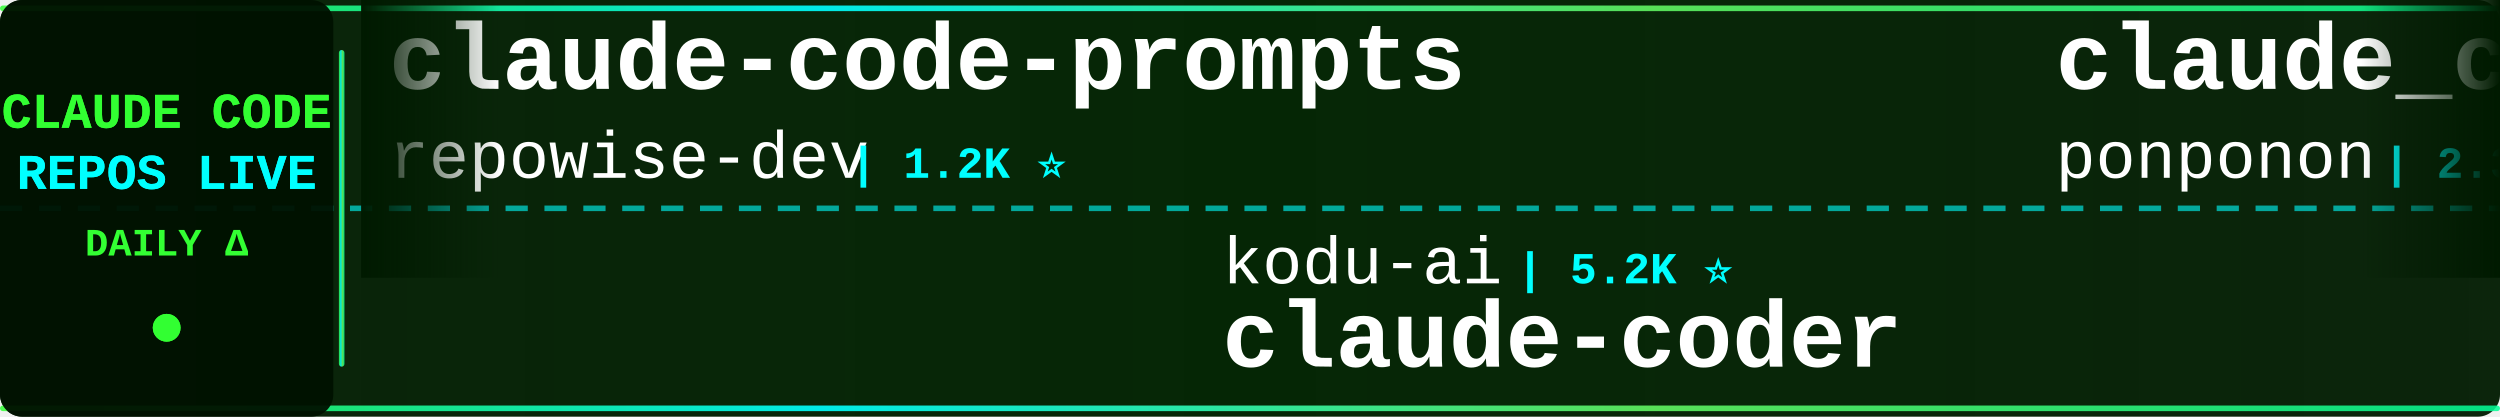
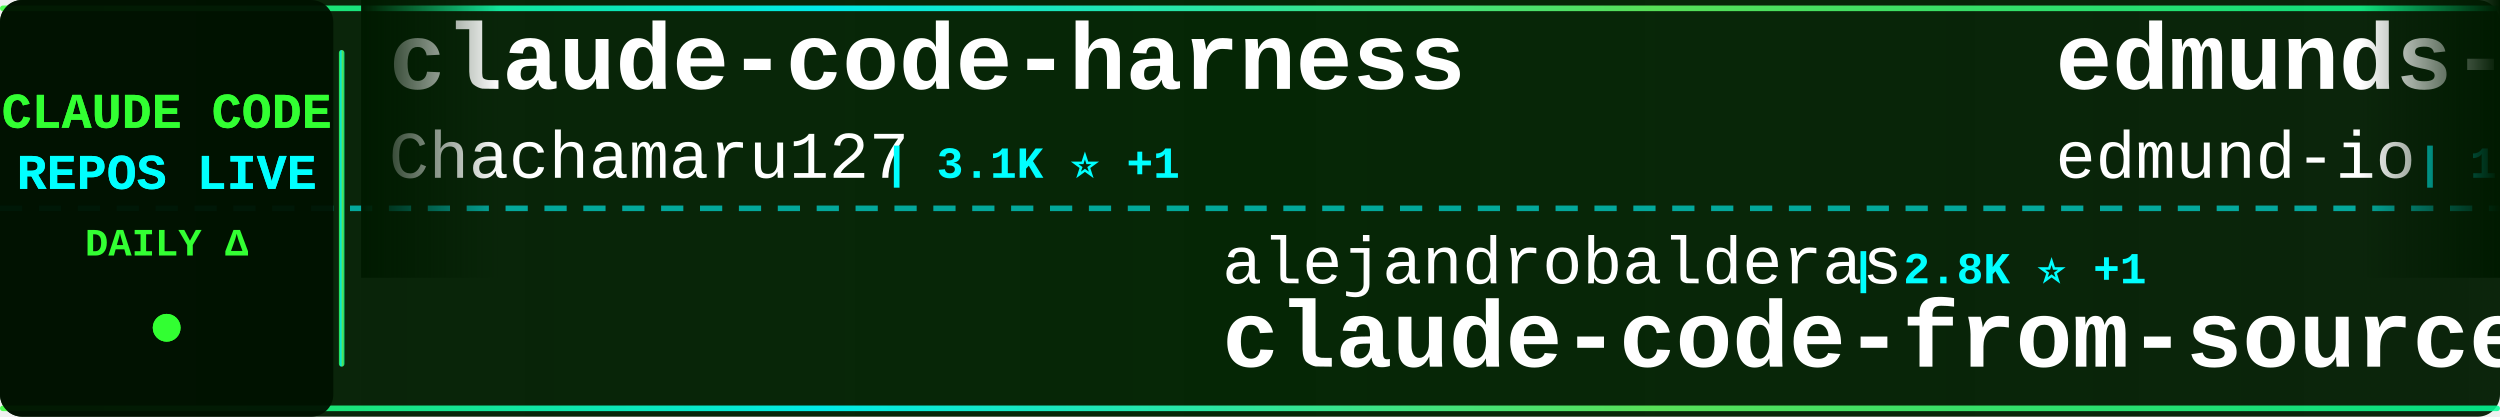
<svg xmlns="http://www.w3.org/2000/svg" width="900" height="150">
  <defs>
    <linearGradient id="tickerBg" x1="0%" y1="0%" x2="100%" y2="0%">
      <stop offset="0%" style="stop-color:#001a00;stop-opacity:0.95" />
      <stop offset="50%" style="stop-color:#002200;stop-opacity:0.98" />
      <stop offset="100%" style="stop-color:#001a00;stop-opacity:0.95" />
    </linearGradient>
    <linearGradient id="borderGrad" x1="0%" y1="0%" x2="100%" y2="0%">
      <stop offset="0%" style="stop-color:#33ff33;stop-opacity:0.85">
        <animate attributeName="stop-opacity" values="0.85;1;0.85" dur="2s" repeatCount="indefinite" />
      </stop>
      <stop offset="33%" style="stop-color:#00ffff;stop-opacity:0.9">
        <animate attributeName="stop-opacity" values="0.9;1;0.9" dur="2.2s" repeatCount="indefinite" />
      </stop>
      <stop offset="66%" style="stop-color:#66ff66;stop-opacity:0.85">
        <animate attributeName="stop-opacity" values="0.85;1;0.85" dur="1.8s" repeatCount="indefinite" />
      </stop>
      <stop offset="100%" style="stop-color:#00ff99;stop-opacity:0.85">
        <animate attributeName="stop-opacity" values="0.85;1;0.85" dur="2s" repeatCount="indefinite" />
      </stop>
    </linearGradient>
    <filter id="textGlow">
      <feGaussianBlur stdDeviation="0.1" result="coloredBlur" />
      <feMerge>
        <feMergeNode in="coloredBlur" />
        <feMergeNode in="SourceGraphic" />
      </feMerge>
    </filter>
    <filter id="metricGlow">
      <feGaussianBlur stdDeviation="0.2" result="coloredBlur" />
      <feMerge>
        <feMergeNode in="coloredBlur" />
        <feMergeNode in="SourceGraphic" />
      </feMerge>
    </filter>
    <linearGradient id="leftFade" x1="0%" y1="0%" x2="100%" y2="0%">
      <stop offset="0%" style="stop-color:#001a00;stop-opacity:1" />
      <stop offset="100%" style="stop-color:#001a00;stop-opacity:0" />
    </linearGradient>
    <linearGradient id="rightFade" x1="0%" y1="0%" x2="100%" y2="0%">
      <stop offset="0%" style="stop-color:#001a00;stop-opacity:0" />
      <stop offset="100%" style="stop-color:#001a00;stop-opacity:1" />
    </linearGradient>
  </defs>
  <rect width="900" height="150" fill="url(#tickerBg)" rx="8" />
  <rect x="0" y="2" width="900" height="2" fill="url(#borderGrad)" rx="1" />
  <rect x="0" y="146" width="900" height="2" fill="url(#borderGrad)" rx="1" />
  <line x1="0" y1="75" x2="900" y2="75" stroke="#00ffff" stroke-width="2" stroke-dasharray="8 6" opacity="0.6" />
  <rect x="0" y="0" width="120" height="150" fill="#001100" opacity="0.95" rx="8" />
  <text x="60" y="46" font-family="'Courier New', monospace" font-size="18" font-weight="bold" fill="#33ff33" text-anchor="middle" filter="url(#textGlow)">
    CLAUDE CODE
  </text>
  <text x="60" y="68" font-family="'Courier New', monospace" font-size="18" font-weight="bold" fill="#00ffff" text-anchor="middle" filter="url(#textGlow)">
    REPOS LIVE
  </text>
  <text x="60" y="92" font-family="'Courier New', monospace" font-size="14" font-weight="bold" fill="#33ff33" text-anchor="middle">
    DAILY Δ
  </text>
  <circle cx="60" cy="118" r="5" fill="#33ff33" filter="url(#metricGlow)">
    <animate attributeName="r" values="4;6;4" dur="1.5s" repeatCount="indefinite" />
    <animate attributeName="opacity" values="0.6;1;0.6" dur="1.5s" repeatCount="indefinite" />
  </circle>
  <rect x="122" y="18" width="2" height="114" fill="url(#borderGrad)" rx="1" />
  <clipPath id="tickerClip">
    <rect x="130" y="0" width="770" height="150" />
  </clipPath>
  <g clip-path="url(#tickerClip)">
    <g id="tickerItems">
      <animateTransform attributeName="transform" attributeType="XML" type="translate" from="0 0" to="-3000 0" dur="54s" repeatCount="indefinite" />
      <g transform="translate(0, 0)">
-         <text x="140" y="32" font-family="'Courier New', monospace" font-size="34" font-weight="bold" fill="#ffffff">claude-code-prompts</text>
-         <text x="140" y="64" font-family="'Courier New', monospace" font-size="24" font-weight="normal" fill="#ffffff" opacity="1.0">repowise-dev</text>
-         <text x="306" y="64" font-family="'Courier New', monospace" font-size="16" font-weight="bold" fill="#00ffff"> | 1.2K ⭐</text>
+         <text x="140" y="32" font-family="'Courier New', monospace" font-size="34" font-weight="bold" fill="#ffffff">claude-code-harness</text>
+         <text x="140" y="64" font-family="'Courier New', monospace" font-size="24" font-weight="normal" fill="#ffffff" opacity="1.0">Chachamaru127</text>
+         <text x="318" y="64" font-family="'Courier New', monospace" font-size="16" font-weight="bold" fill="#00ffff"> | 3.1K ⭐ +1</text>
      </g>
      <g transform="translate(300, 0)">
-         <text x="140" y="102" font-family="'Courier New', monospace" font-size="24" font-weight="normal" fill="#ffffff" opacity="1.0">kodu-ai</text>
-         <text x="246" y="102" font-family="'Courier New', monospace" font-size="16" font-weight="bold" fill="#00ffff"> | 5.2K ⭐</text>
-         <text x="140" y="132" font-family="'Courier New', monospace" font-size="34" font-weight="bold" fill="#ffffff">claude-coder</text>
+         <text x="140" y="102" font-family="'Courier New', monospace" font-size="24" font-weight="normal" fill="#ffffff" opacity="1.0">alejandrobalderas</text>
+         <text x="366" y="102" font-family="'Courier New', monospace" font-size="16" font-weight="bold" fill="#00ffff"> | 2.8K ⭐ +1</text>
+         <text x="140" y="132" font-family="'Courier New', monospace" font-size="34" font-weight="bold" fill="#ffffff">claude-code-from-source</text>
      </g>
      <g transform="translate(600, 0)">
-         <text x="140" y="32" font-family="'Courier New', monospace" font-size="34" font-weight="bold" fill="#ffffff">claude_code_src</text>
-         <text x="140" y="64" font-family="'Courier New', monospace" font-size="24" font-weight="normal" fill="#ffffff" opacity="1.0">ponponon</text>
-         <text x="258" y="64" font-family="'Courier New', monospace" font-size="16" font-weight="bold" fill="#00ffff"> | 2.3K ⭐</text>
-       </g>
-       <g transform="translate(900, 0)">
-         <text x="140" y="102" font-family="'Courier New', monospace" font-size="24" font-weight="normal" fill="#ffffff" opacity="1.0">centminmod</text>
-         <text x="282" y="102" font-family="'Courier New', monospace" font-size="16" font-weight="bold" fill="#00ffff"> | 2.6K ⭐ +1</text>
-         <text x="140" y="132" font-family="'Courier New', monospace" font-size="34" font-weight="bold" fill="#ffffff">my-claude-code-setup</text>
-       </g>
-       <g transform="translate(1200, 0)">
-         <text x="140" y="32" font-family="'Courier New', monospace" font-size="34" font-weight="bold" fill="#ffffff">claude-code-router</text>
-         <text x="140" y="64" font-family="'Courier New', monospace" font-size="24" font-weight="normal" fill="#ffffff" opacity="1.0">musistudio</text>
-         <text x="282" y="64" font-family="'Courier New', monospace" font-size="16" font-weight="bold" fill="#00ffff"> | 36.9K ⭐ +1</text>
-       </g>
-       <g transform="translate(1500, 0)">
-         <text x="140" y="102" font-family="'Courier New', monospace" font-size="24" font-weight="normal" fill="#ffffff" opacity="1.0">OneRedOak</text>
-         <text x="270" y="102" font-family="'Courier New', monospace" font-size="16" font-weight="bold" fill="#00ffff"> | 3.9K ⭐</text>
-         <text x="140" y="132" font-family="'Courier New', monospace" font-size="34" font-weight="bold" fill="#ffffff">claude-code-workflows</text>
-       </g>
-       <g transform="translate(1800, 0)">
-         <text x="140" y="32" font-family="'Courier New', monospace" font-size="34" font-weight="bold" fill="#ffffff">awesome-claude-code-suba...</text>
-         <text x="140" y="64" font-family="'Courier New', monospace" font-size="24" font-weight="normal" fill="#ffffff" opacity="1.0">VoltAgent</text>
-         <text x="270" y="64" font-family="'Courier New', monospace" font-size="16" font-weight="bold" fill="#00ffff"> | 24.6K ⭐ +3</text>
-       </g>
-       <g transform="translate(2100, 0)">
-         <text x="140" y="102" font-family="'Courier New', monospace" font-size="24" font-weight="normal" fill="#ffffff" opacity="1.0">VILA-Lab</text>
-         <text x="258" y="102" font-family="'Courier New', monospace" font-size="16" font-weight="bold" fill="#00ffff"> | 2.1K ⭐</text>
-         <text x="140" y="132" font-family="'Courier New', monospace" font-size="34" font-weight="bold" fill="#ffffff">Dive-into-Claude-Code</text>
-       </g>
-       <g transform="translate(2400, 0)">
        <text x="140" y="32" font-family="'Courier New', monospace" font-size="34" font-weight="bold" fill="#ffffff">edmunds-claude-code</text>
        <text x="140" y="64" font-family="'Courier New', monospace" font-size="24" font-weight="normal" fill="#ffffff" opacity="1.0">edmund-io</text>
        <text x="270" y="64" font-family="'Courier New', monospace" font-size="16" font-weight="bold" fill="#00ffff"> | 1.5K ⭐</text>
      </g>
+       <g transform="translate(900, 0)">
+         <text x="140" y="102" font-family="'Courier New', monospace" font-size="24" font-weight="normal" fill="#ffffff" opacity="1.0">JrCx7scC</text>
+         <text x="258" y="102" font-family="'Courier New', monospace" font-size="16" font-weight="bold" fill="#00ffff"> | 375 ⭐</text>
+         <text x="140" y="132" font-family="'Courier New', monospace" font-size="34" font-weight="bold" fill="#ffffff">claude-code-source</text>
+       </g>
+       <g transform="translate(1200, 0)">
+         <text x="140" y="32" font-family="'Courier New', monospace" font-size="34" font-weight="bold" fill="#ffffff">claude-code-source</text>
+         <text x="140" y="64" font-family="'Courier New', monospace" font-size="24" font-weight="normal" fill="#ffffff" opacity="1.0">AprilNEA</text>
+         <text x="258" y="64" font-family="'Courier New', monospace" font-size="16" font-weight="bold" fill="#00ffff"> | 391 ⭐</text>
+       </g>
+       <g transform="translate(1500, 0)">
+         <text x="140" y="102" font-family="'Courier New', monospace" font-size="24" font-weight="normal" fill="#ffffff" opacity="1.0">fazxes</text>
+         <text x="234" y="102" font-family="'Courier New', monospace" font-size="16" font-weight="bold" fill="#00ffff"> | 232 ⭐</text>
+         <text x="140" y="132" font-family="'Courier New', monospace" font-size="34" font-weight="bold" fill="#ffffff">Claude-code</text>
+       </g>
+       <g transform="translate(1800, 0)">
+         <text x="140" y="32" font-family="'Courier New', monospace" font-size="34" font-weight="bold" fill="#ffffff">claude-code-telegram</text>
+         <text x="140" y="64" font-family="'Courier New', monospace" font-size="24" font-weight="normal" fill="#ffffff" opacity="1.0">RichardAtCT</text>
+         <text x="294" y="64" font-family="'Courier New', monospace" font-size="16" font-weight="bold" fill="#00ffff"> | 2.8K ⭐</text>
+       </g>
+       <g transform="translate(2100, 0)">
+         <text x="140" y="102" font-family="'Courier New', monospace" font-size="24" font-weight="normal" fill="#ffffff" opacity="1.0">ghuntley</text>
+         <text x="258" y="102" font-family="'Courier New', monospace" font-size="16" font-weight="bold" fill="#00ffff"> | 990 ⭐</text>
+         <text x="140" y="132" font-family="'Courier New', monospace" font-size="34" font-weight="bold" fill="#ffffff">claude-code-source-code-...</text>
+       </g>
+       <g transform="translate(2400, 0)">
+         <text x="140" y="32" font-family="'Courier New', monospace" font-size="34" font-weight="bold" fill="#ffffff">claude-code-workflows</text>
+         <text x="140" y="64" font-family="'Courier New', monospace" font-size="24" font-weight="normal" fill="#ffffff" opacity="1.0">OneRedOak</text>
+         <text x="270" y="64" font-family="'Courier New', monospace" font-size="16" font-weight="bold" fill="#00ffff"> | 3.9K ⭐</text>
+       </g>
      <g transform="translate(2700, 0)">
-         <text x="140" y="102" font-family="'Courier New', monospace" font-size="24" font-weight="normal" fill="#ffffff" opacity="1.0">guanshan</text>
-         <text x="258" y="102" font-family="'Courier New', monospace" font-size="16" font-weight="bold" fill="#00ffff"> | 61 ⭐</text>
-         <text x="140" y="132" font-family="'Courier New', monospace" font-size="34" font-weight="bold" fill="#ffffff">ClaudeCode</text>
+         <text x="140" y="102" font-family="'Courier New', monospace" font-size="24" font-weight="normal" fill="#ffffff" opacity="1.0">frankbria</text>
+         <text x="270" y="102" font-family="'Courier New', monospace" font-size="16" font-weight="bold" fill="#00ffff"> | 9.6K ⭐</text>
+         <text x="140" y="132" font-family="'Courier New', monospace" font-size="34" font-weight="bold" fill="#ffffff">ralph-claude-code</text>
      </g>
      <g transform="translate(3000, 0)">
-         <text x="140" y="32" font-family="'Courier New', monospace" font-size="34" font-weight="bold" fill="#ffffff">claude-code-prompts</text>
-         <text x="140" y="64" font-family="'Courier New', monospace" font-size="24" font-weight="normal" fill="#ffffff" opacity="1.0">repowise-dev</text>
-         <text x="306" y="64" font-family="'Courier New', monospace" font-size="16" font-weight="bold" fill="#00ffff"> | 1.2K ⭐</text>
+         <text x="140" y="32" font-family="'Courier New', monospace" font-size="34" font-weight="bold" fill="#ffffff">claude-code-harness</text>
+         <text x="140" y="64" font-family="'Courier New', monospace" font-size="24" font-weight="normal" fill="#ffffff" opacity="1.0">Chachamaru127</text>
+         <text x="318" y="64" font-family="'Courier New', monospace" font-size="16" font-weight="bold" fill="#00ffff"> | 3.1K ⭐ +1</text>
      </g>
      <g transform="translate(3300, 0)">
-         <text x="140" y="102" font-family="'Courier New', monospace" font-size="24" font-weight="normal" fill="#ffffff" opacity="1.0">kodu-ai</text>
-         <text x="246" y="102" font-family="'Courier New', monospace" font-size="16" font-weight="bold" fill="#00ffff"> | 5.2K ⭐</text>
-         <text x="140" y="132" font-family="'Courier New', monospace" font-size="34" font-weight="bold" fill="#ffffff">claude-coder</text>
+         <text x="140" y="102" font-family="'Courier New', monospace" font-size="24" font-weight="normal" fill="#ffffff" opacity="1.0">alejandrobalderas</text>
+         <text x="366" y="102" font-family="'Courier New', monospace" font-size="16" font-weight="bold" fill="#00ffff"> | 2.8K ⭐ +1</text>
+         <text x="140" y="132" font-family="'Courier New', monospace" font-size="34" font-weight="bold" fill="#ffffff">claude-code-from-source</text>
      </g>
      <g transform="translate(3600, 0)">
-         <text x="140" y="32" font-family="'Courier New', monospace" font-size="34" font-weight="bold" fill="#ffffff">claude_code_src</text>
-         <text x="140" y="64" font-family="'Courier New', monospace" font-size="24" font-weight="normal" fill="#ffffff" opacity="1.0">ponponon</text>
-         <text x="258" y="64" font-family="'Courier New', monospace" font-size="16" font-weight="bold" fill="#00ffff"> | 2.3K ⭐</text>
+         <text x="140" y="32" font-family="'Courier New', monospace" font-size="34" font-weight="bold" fill="#ffffff">edmunds-claude-code</text>
+         <text x="140" y="64" font-family="'Courier New', monospace" font-size="24" font-weight="normal" fill="#ffffff" opacity="1.0">edmund-io</text>
+         <text x="270" y="64" font-family="'Courier New', monospace" font-size="16" font-weight="bold" fill="#00ffff"> | 1.5K ⭐</text>
      </g>
      <g transform="translate(3900, 0)">
-         <text x="140" y="102" font-family="'Courier New', monospace" font-size="24" font-weight="normal" fill="#ffffff" opacity="1.0">centminmod</text>
-         <text x="282" y="102" font-family="'Courier New', monospace" font-size="16" font-weight="bold" fill="#00ffff"> | 2.6K ⭐ +1</text>
-         <text x="140" y="132" font-family="'Courier New', monospace" font-size="34" font-weight="bold" fill="#ffffff">my-claude-code-setup</text>
+         <text x="140" y="102" font-family="'Courier New', monospace" font-size="24" font-weight="normal" fill="#ffffff" opacity="1.0">JrCx7scC</text>
+         <text x="258" y="102" font-family="'Courier New', monospace" font-size="16" font-weight="bold" fill="#00ffff"> | 375 ⭐</text>
+         <text x="140" y="132" font-family="'Courier New', monospace" font-size="34" font-weight="bold" fill="#ffffff">claude-code-source</text>
      </g>
    </g>
  </g>
  <rect x="130" y="0" width="50" height="100" fill="url(#leftFade)" />
  <rect x="850" y="0" width="50" height="100" fill="url(#rightFade)" />
</svg>
